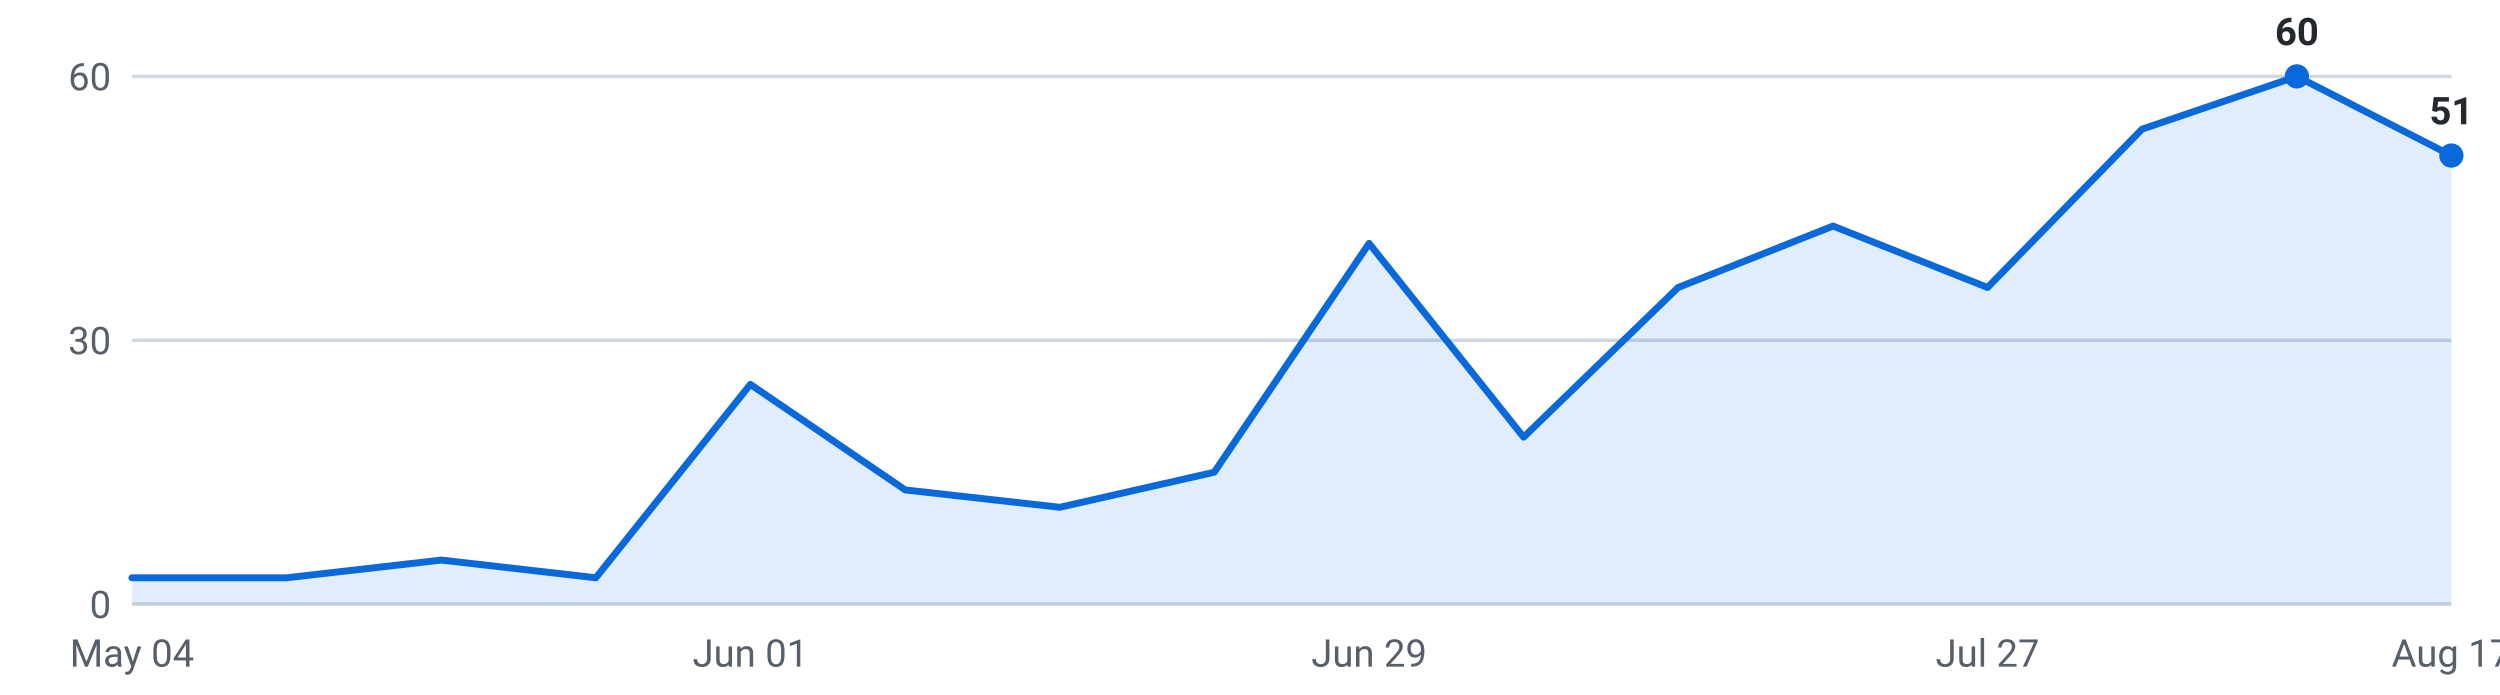
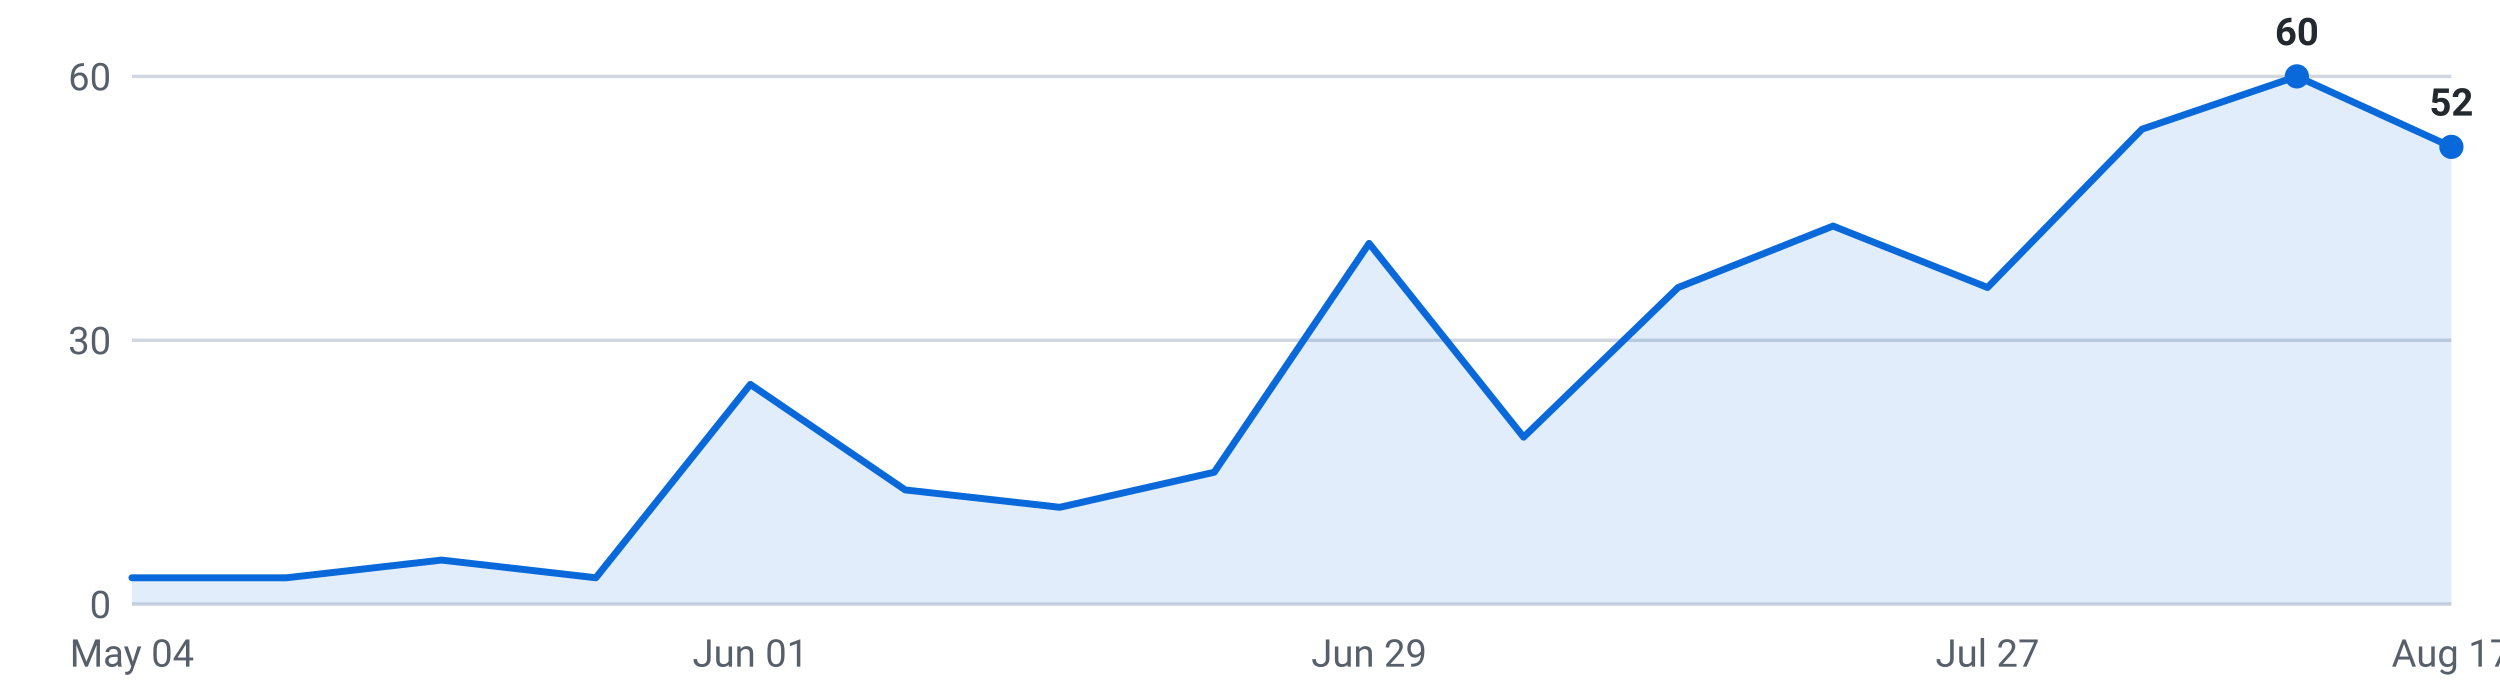
<svg xmlns="http://www.w3.org/2000/svg" viewBox="0 0 720 200" width="720" height="200" role="img" aria-label="Internships posted per week, last 16 weeks">
  <g font-family="-apple-system,Segoe UI,Roboto,sans-serif" font-size="11">
    <line x1="38" y1="174.0" x2="706" y2="174.0" stroke="#d0d7de" stroke-width="1" />
    <text x="32" y="178.0" text-anchor="end" fill="#57606a">0</text>
    <line x1="38" y1="98.0" x2="706" y2="98.0" stroke="#d0d7de" stroke-width="1" />
    <text x="32" y="102.0" text-anchor="end" fill="#57606a">30</text>
    <line x1="38" y1="22.0" x2="706" y2="22.0" stroke="#d0d7de" stroke-width="1" />
    <text x="32" y="26.0" text-anchor="end" fill="#57606a">60</text>
-     <path d="M38.0,174 L38.0,166.4 L82.5,166.4 L127.1,161.3 L171.6,166.4 L216.1,110.7 L260.7,141.1 L305.2,146.1 L349.7,136.0 L394.3,70.1 L438.8,125.9 L483.3,82.8 L527.9,65.1 L572.4,82.8 L616.9,37.2 L661.5,22.0 L706.0,44.8 L706.0,174 Z" fill="#0969da" fill-opacity="0.12" />
-     <polyline points="38.0,166.4 82.5,166.4 127.1,161.3 171.6,166.4 216.1,110.7 260.7,141.1 305.2,146.1 349.7,136.0 394.3,70.1 438.8,125.9 483.3,82.8 527.9,65.1 572.4,82.8 616.9,37.2 661.5,22.0 706.0,44.8" fill="none" stroke="#0969da" stroke-width="2" stroke-linejoin="round" stroke-linecap="round" />
+     <path d="M38.0,174 L38.0,166.4 L82.5,166.4 L127.1,161.3 L171.6,166.4 L216.1,110.7 L260.7,141.1 L305.2,146.1 L349.7,136.0 L394.3,70.1 L438.8,125.9 L483.3,82.8 L527.9,65.1 L572.4,82.8 L616.9,37.2 L661.5,22.0 L706.0,42.3 L706.0,174 Z" fill="#0969da" fill-opacity="0.12" />
+     <polyline points="38.0,166.4 82.5,166.4 127.1,161.3 171.6,166.4 216.1,110.7 260.7,141.1 305.2,146.1 349.7,136.0 394.3,70.1 438.8,125.9 483.3,82.8 527.9,65.1 572.4,82.8 616.9,37.2 661.5,22.0 706.0,42.3" fill="none" stroke="#0969da" stroke-width="2" stroke-linejoin="round" stroke-linecap="round" />
    <circle cx="661.5" cy="22.0" r="3.5" fill="#0969da" />
    <text x="661.5" y="13.0" text-anchor="middle" fill="#24292f" font-weight="600">60</text>
-     <circle cx="706.0" cy="44.8" r="3.5" fill="#0969da" />
-     <text x="706.0" y="35.8" text-anchor="middle" fill="#24292f" font-weight="600">51</text>
+     <circle cx="706.0" cy="42.3" r="3.5" fill="#0969da" />
+     <text x="706.0" y="33.3" text-anchor="middle" fill="#24292f" font-weight="600">52</text>
    <text x="38.0" y="192" text-anchor="middle" fill="#57606a">May 04</text>
    <text x="216.1" y="192" text-anchor="middle" fill="#57606a">Jun 01</text>
    <text x="394.3" y="192" text-anchor="middle" fill="#57606a">Jun 29</text>
    <text x="572.4" y="192" text-anchor="middle" fill="#57606a">Jul 27</text>
    <text x="706.0" y="192" text-anchor="middle" fill="#57606a">Aug 17</text>
  </g>
</svg>
